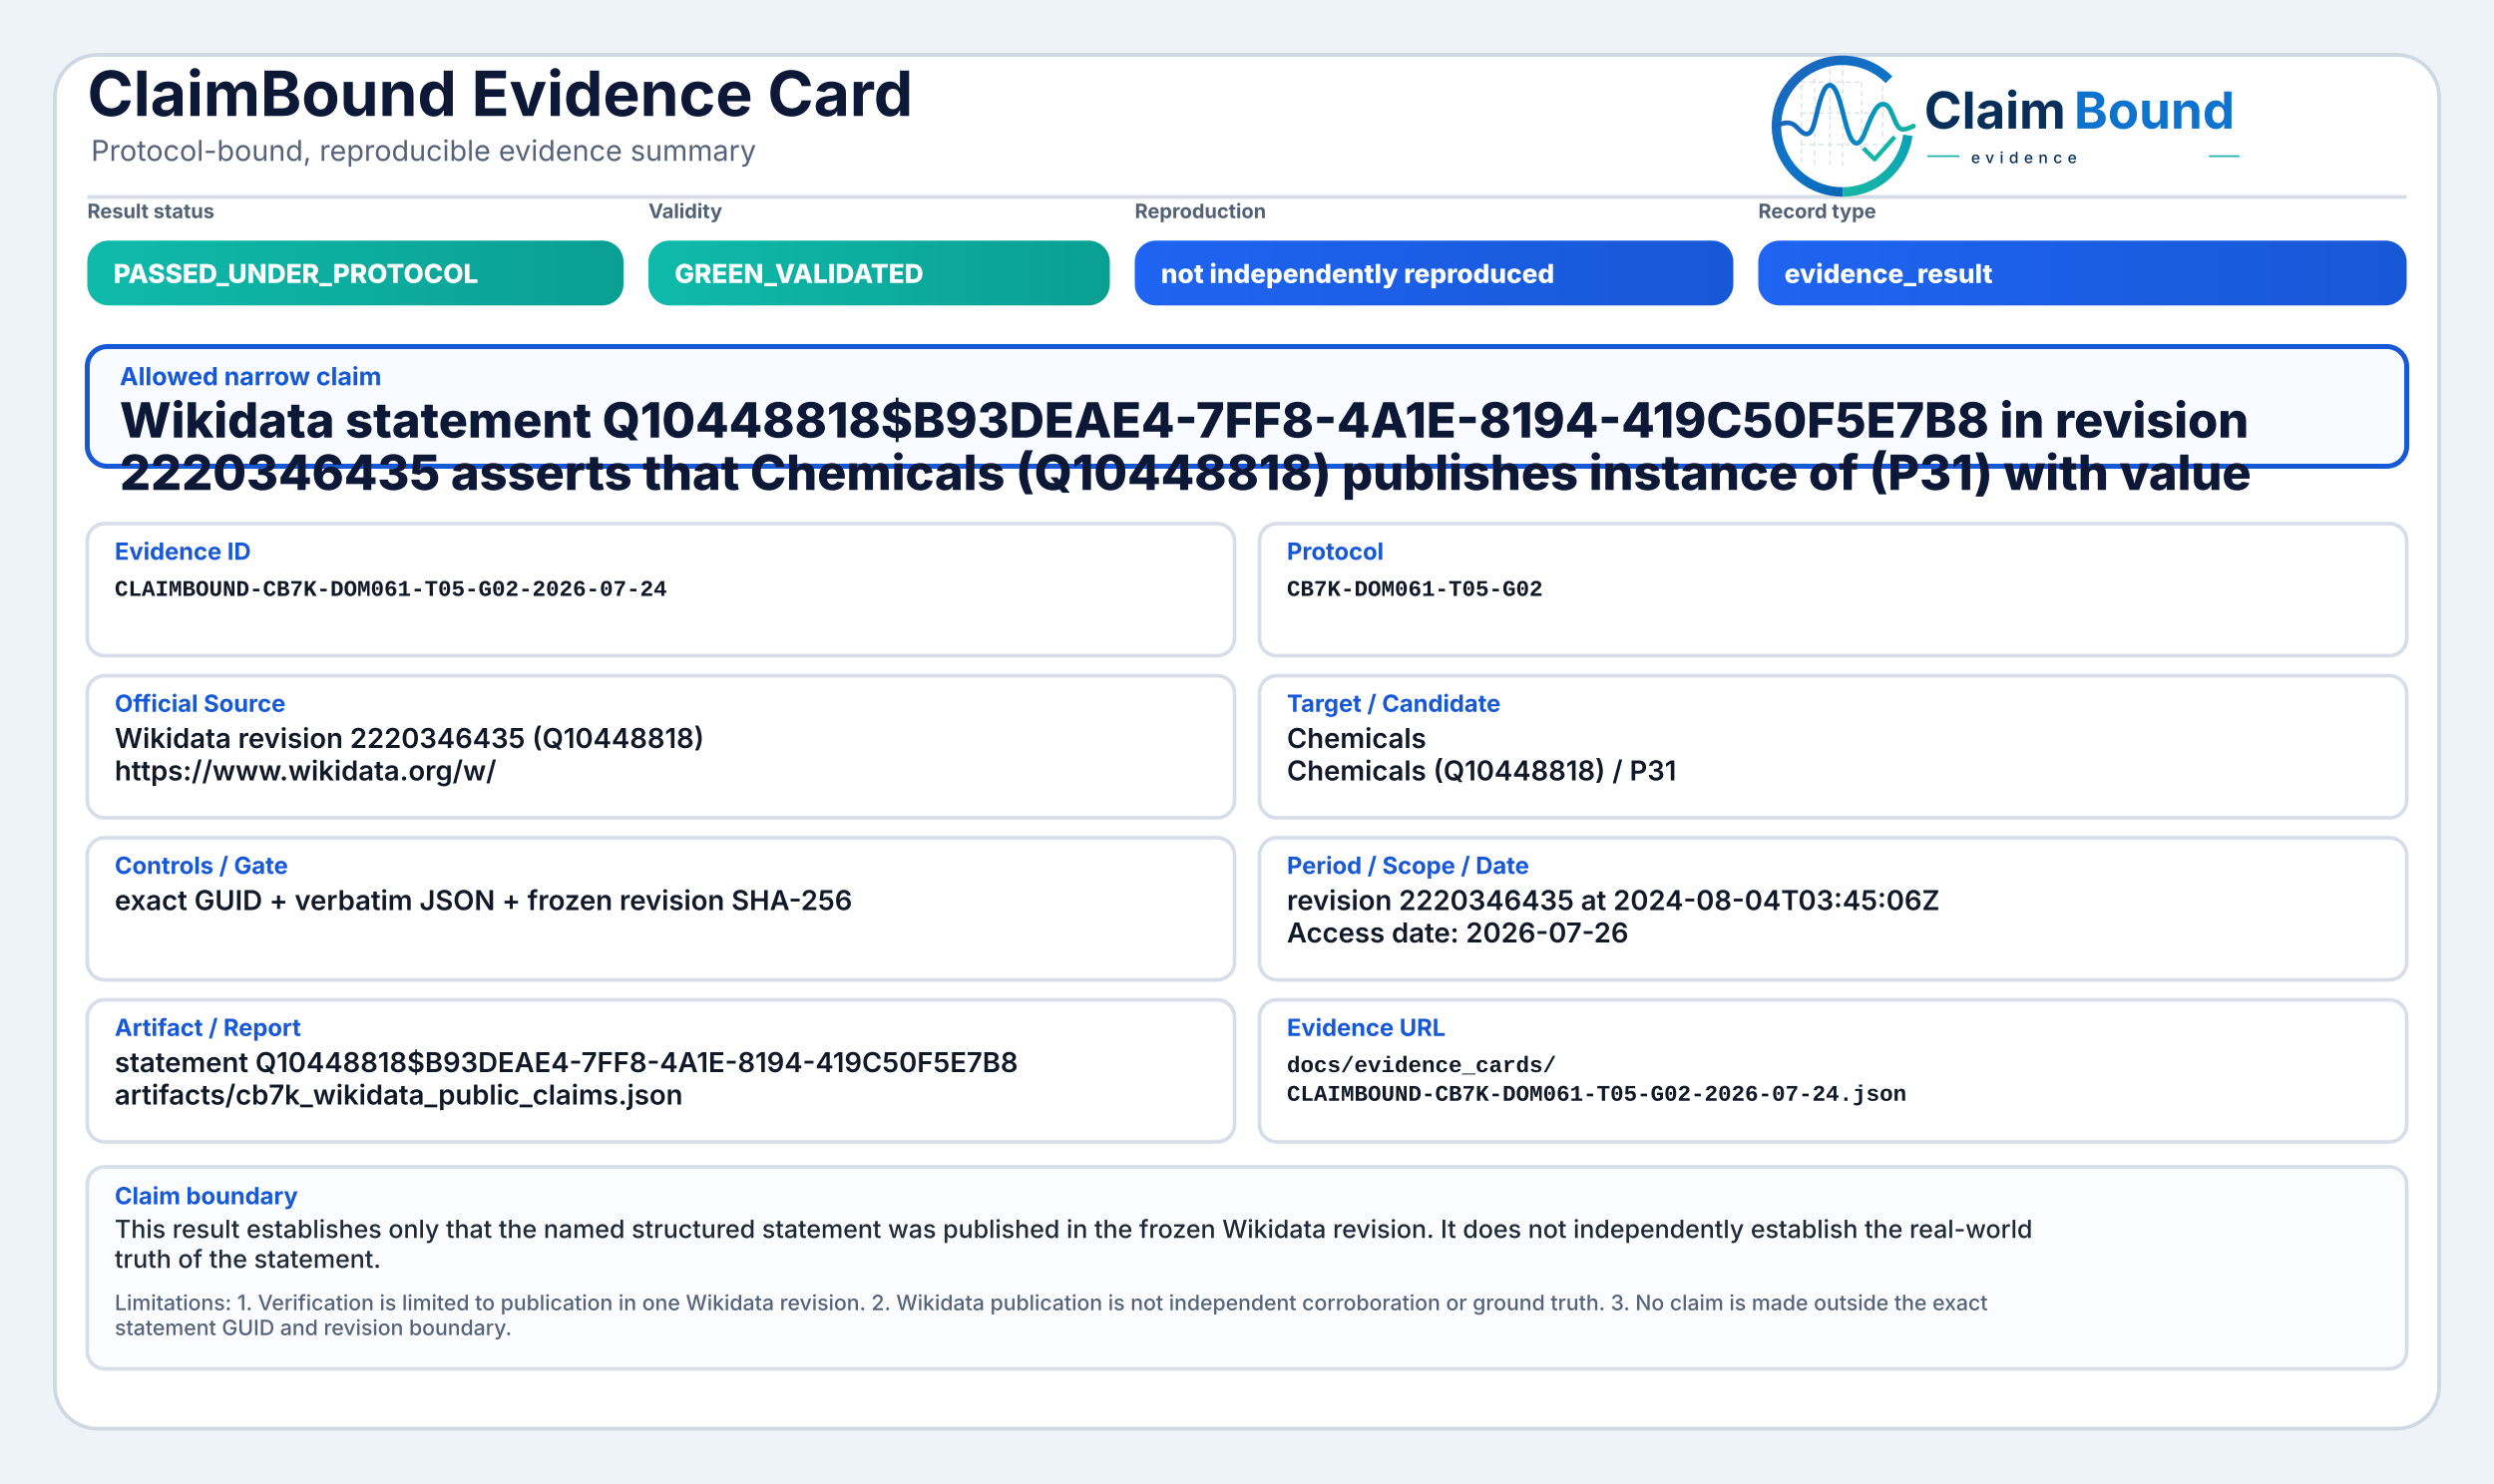
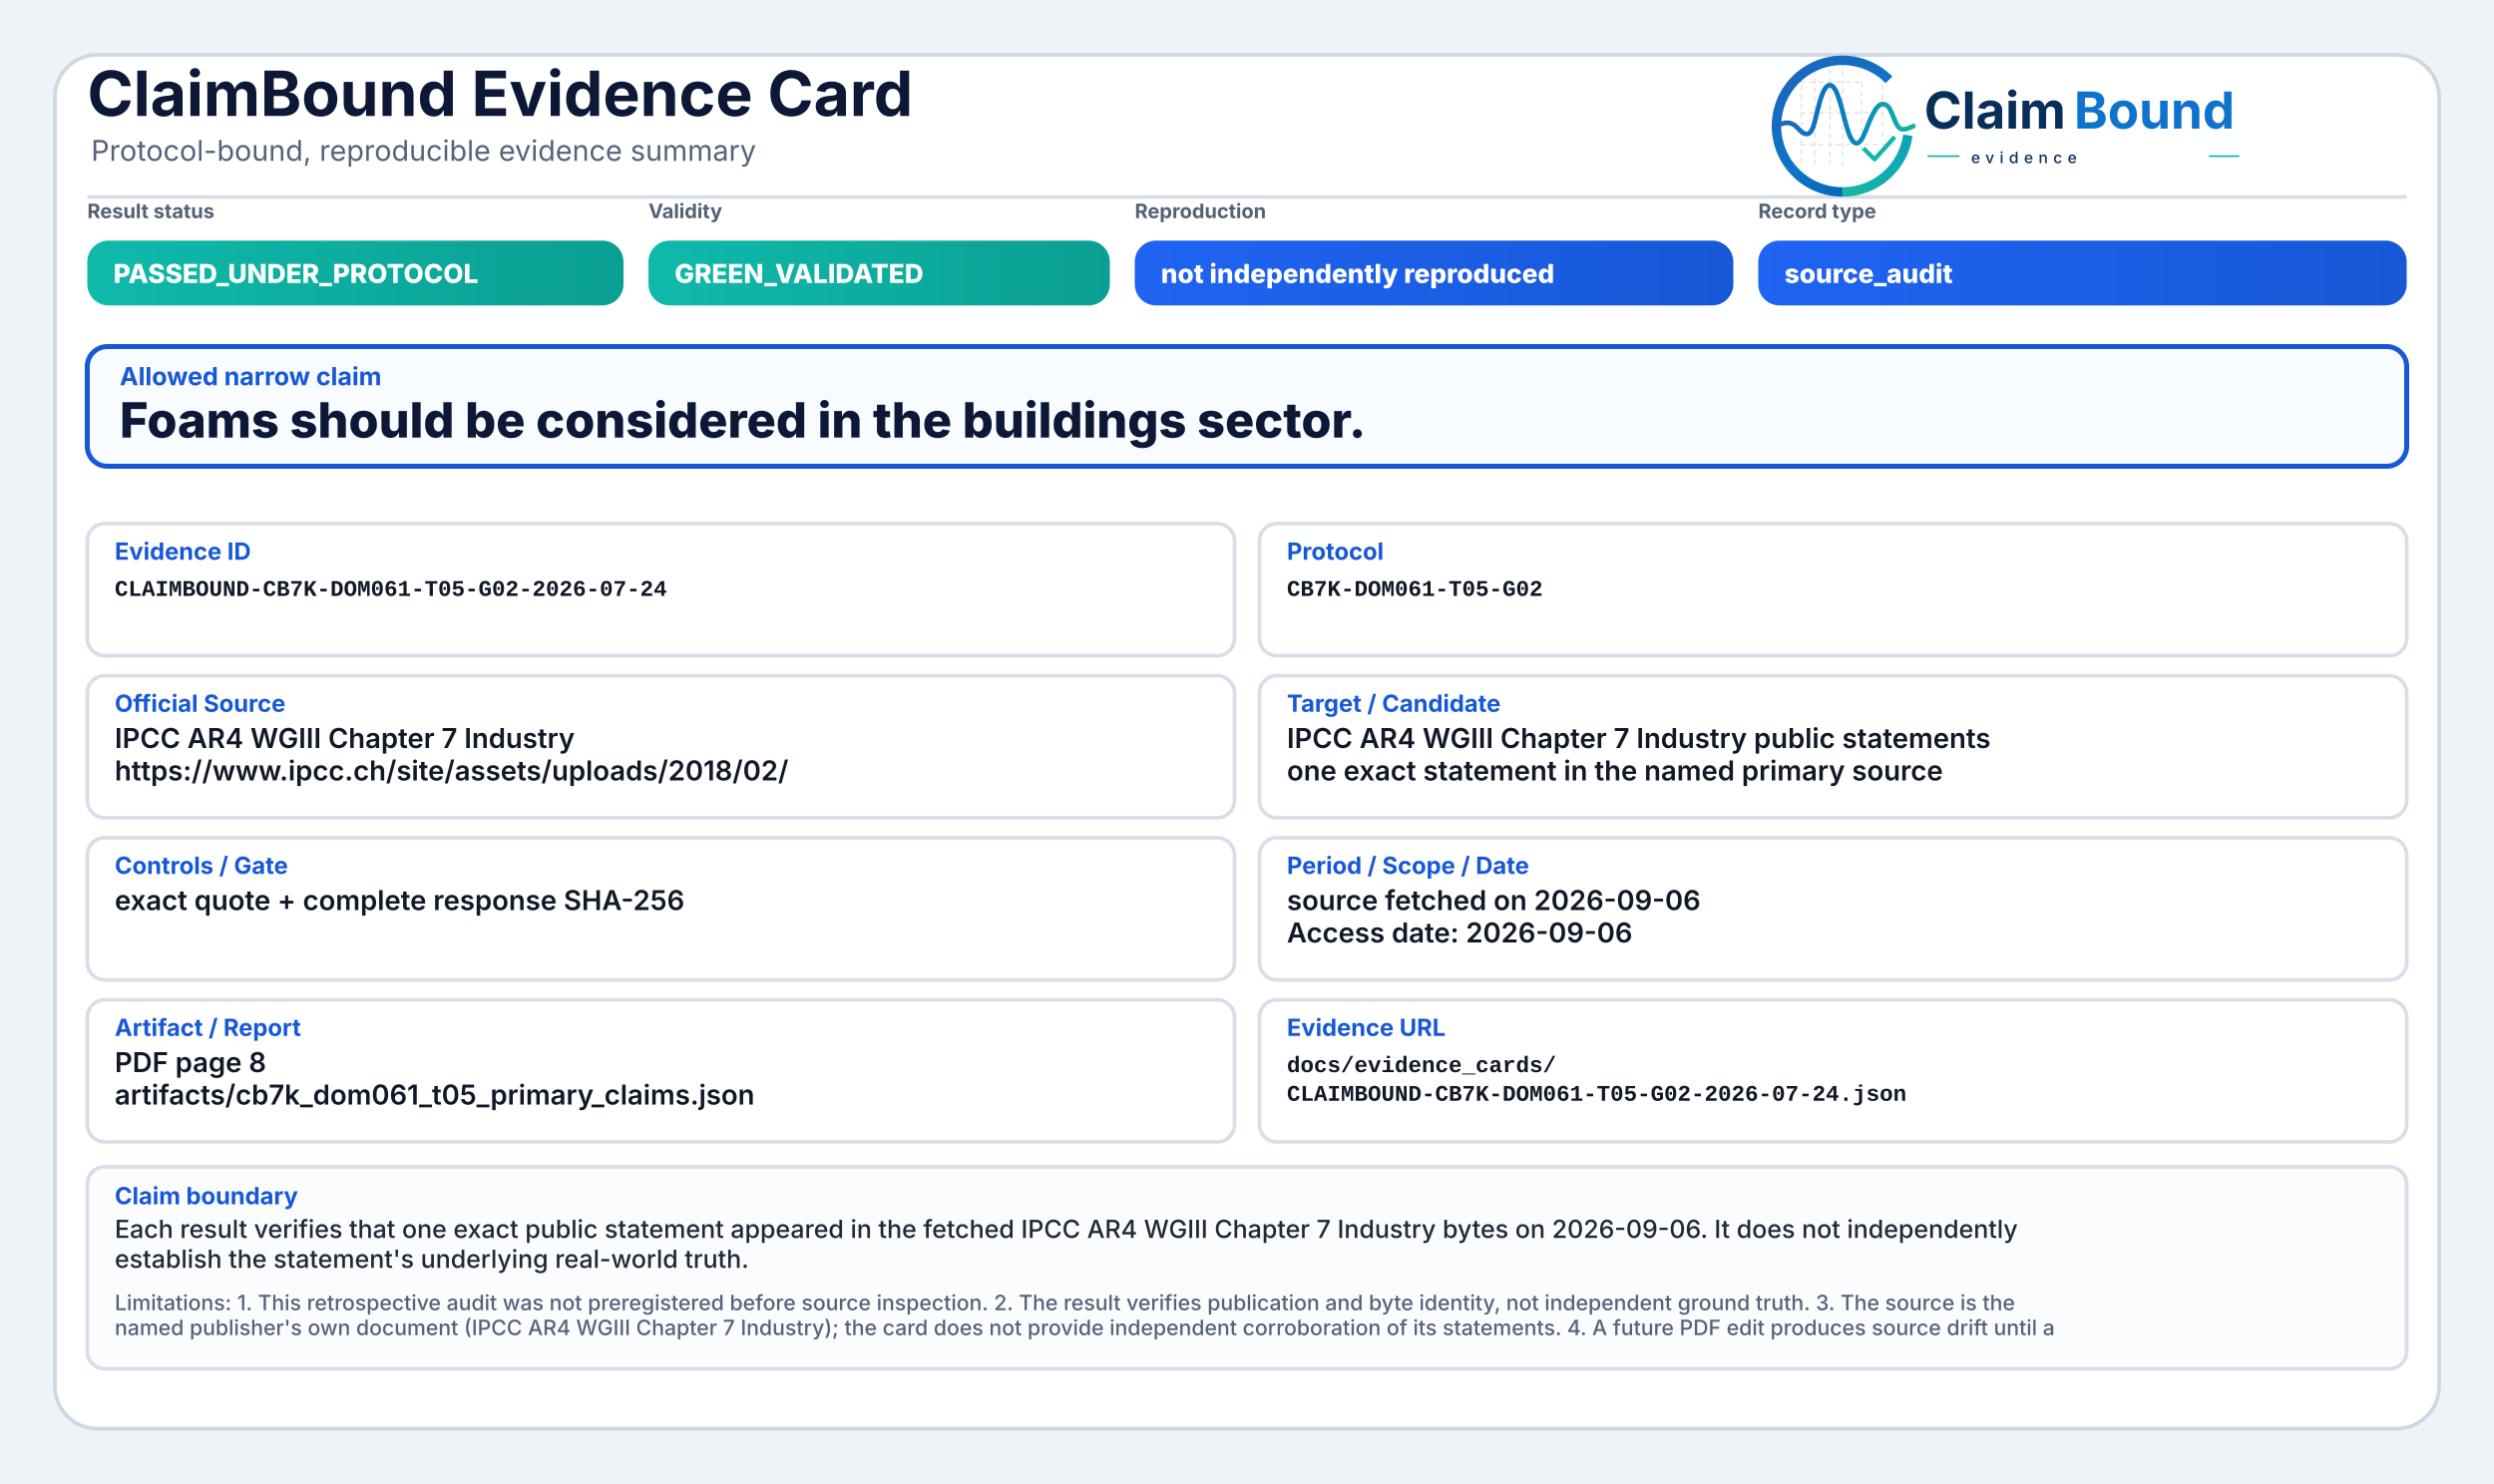
<svg xmlns="http://www.w3.org/2000/svg" width="2000" height="1190" viewBox="0 0 2000 1190" role="img" aria-label="ClaimBound Evidence Card">
  <defs>
    <linearGradient id="greenGrad" x1="0" y1="0" x2="1" y2="0">
      <stop offset="0%" stop-color="#0fbaaa" />
      <stop offset="100%" stop-color="#0a9f93" />
    </linearGradient>
    <linearGradient id="yellowGrad" x1="0" y1="0" x2="1" y2="0">
      <stop offset="0%" stop-color="#fbbf24" />
      <stop offset="100%" stop-color="#d97706" />
    </linearGradient>
    <linearGradient id="amberGrad" x1="0" y1="0" x2="1" y2="0">
      <stop offset="0%" stop-color="#f97316" />
      <stop offset="100%" stop-color="#c2410c" />
    </linearGradient>
    <linearGradient id="redGrad" x1="0" y1="0" x2="1" y2="0">
      <stop offset="0%" stop-color="#ef4444" />
      <stop offset="100%" stop-color="#b91c1c" />
    </linearGradient>
    <linearGradient id="grayGrad" x1="0" y1="0" x2="1" y2="0">
      <stop offset="0%" stop-color="#64748b" />
      <stop offset="100%" stop-color="#475569" />
    </linearGradient>
    <linearGradient id="blueGrad" x1="0" y1="0" x2="1" y2="0">
      <stop offset="0%" stop-color="#1f64f2" />
      <stop offset="100%" stop-color="#1758d6" />
    </linearGradient>
    <linearGradient id="logoRingBlue" x1="73" y1="453" x2="348" y2="793" gradientUnits="userSpaceOnUse">
      <stop offset="0" stop-color="#1E64BA" />
      <stop offset="0.55" stop-color="#0C75C8" />
      <stop offset="1" stop-color="#0A5FAB" />
    </linearGradient>
    <linearGradient id="logoRingTeal" x1="221" y1="792" x2="403" y2="594" gradientUnits="userSpaceOnUse">
      <stop offset="0" stop-color="#18B7A3" />
      <stop offset="1" stop-color="#089EBC" />
    </linearGradient>
    <linearGradient id="logoSignalGradient" x1="61" y1="628" x2="404" y2="628" gradientUnits="userSpaceOnUse">
      <stop offset="0" stop-color="#1E64BA" />
      <stop offset="0.43" stop-color="#0877C4" />
      <stop offset="0.72" stop-color="#0A97BB" />
      <stop offset="1" stop-color="#14B69E" />
    </linearGradient>
  </defs>
  <rect x="0" y="0" width="2000" height="1190" fill="#eef3f8" />
  <rect x="44" y="44" width="1912" height="1102" rx="34" fill="#ffffff" stroke="#cfd7e3" stroke-width="3" />
  <path d="M70 158 H1930" stroke="#d7dde7" stroke-width="3" />
  <text x="70" y="93" font-family="Inter, Segoe UI, Arial, sans-serif" font-size="50" font-weight="750" fill="#0d1736">ClaimBound Evidence Card</text>
  <text x="73" y="129" font-family="Inter, Segoe UI, Arial, sans-serif" font-size="23" font-weight="400" fill="#55627a">Protocol-bound, reproducible evidence summary</text>
  <g aria-label="ClaimBound evidence logo" transform="translate(1415,52) scale(0.33) translate(-40,-478)">
    <g stroke-linecap="butt" stroke-linejoin="round">
      <g stroke="#CBD3DC" stroke-width="3.2" stroke-linecap="round" stroke-dasharray="10 12" opacity="0.72">
        <path d="M130 507V714" />
        <path d="M162 490V719" />
        <path d="M199 491V719" />
        <path d="M230 471V726" />
        <path d="M276 521V690" />
        <path d="M327 508V650" />
        <path d="M128 520H277" />
        <path d="M128 595H327" />
        <path d="M128 672H355" />
      </g>
      <path d="M342.6 514.3A160 160 0 1 0 230 787" fill="none" stroke="url(#logoRingBlue)" stroke-width="23" />
      <path d="M230 787A160 160 0 0 0 388.4 649.3" fill="none" stroke="url(#logoRingTeal)" stroke-width="23" />
      <path d="M63 629.5C87 616.4 104.3 613.6 121.2 632.2C140.7 653.8 153.4 651.6 162.1 616.2C173.8 568.5 182.5 527.5 198.9 527.5C217.5 527.5 228.4 590.6 240.3 630.8C253.4 675.4 268.6 682.8 284.6 641.5C303.5 592.9 315.2 567.6 333.7 574.7C352.6 582 355.7 635.1 376.6 634.9C386.2 634.8 394 630.4 402 626.8" fill="none" stroke="url(#logoSignalGradient)" stroke-width="11.5" stroke-linecap="round" />
      <path d="M284 684.5L307.5 707.7L353 657" fill="none" stroke="#12B4A4" stroke-width="10.5" stroke-linecap="square" />
    </g>
    <text x="428" y="633" font-family="Inter, Segoe UI, Arial, sans-serif" font-size="124" font-weight="750" fill="#082F59" text-rendering="geometricPrecision">Claim</text>
    <text x="792" y="633" font-family="Inter, Segoe UI, Arial, sans-serif" font-size="124" font-weight="750" fill="#0E73CC" text-rendering="geometricPrecision">Bound</text>
    <line x1="436" y1="700" x2="514" y2="700" stroke="#11AFA9" stroke-width="4" />
    <text x="542" y="717" font-family="Inter, Segoe UI, Arial, sans-serif" font-size="38" font-weight="500" letter-spacing="13" fill="#082F59">evidence</text>
    <line x1="1120" y1="700" x2="1194" y2="700" stroke="#11AFA9" stroke-width="4" />
  </g>
  <text x="70" y="175" font-family="Inter, Segoe UI, Arial, sans-serif" font-size="16" font-weight="650" fill="#536174">Result status</text>
  <rect x="70" y="193" width="430" height="52" rx="17" fill="url(#greenGrad)" />
  <text x="91" y="227" font-family="Inter, Segoe UI, Arial, sans-serif" font-size="21" font-weight="800" fill="#ffffff">PASSED_UNDER_PROTOCOL</text>
  <text x="520" y="175" font-family="Inter, Segoe UI, Arial, sans-serif" font-size="16" font-weight="650" fill="#536174">Validity</text>
  <rect x="520" y="193" width="370" height="52" rx="17" fill="url(#greenGrad)" />
  <text x="541" y="227" font-family="Inter, Segoe UI, Arial, sans-serif" font-size="21" font-weight="800" fill="#ffffff">GREEN_VALIDATED</text>
  <text x="910" y="175" font-family="Inter, Segoe UI, Arial, sans-serif" font-size="16" font-weight="650" fill="#536174">Reproduction</text>
  <rect x="910" y="193" width="480" height="52" rx="17" fill="url(#blueGrad)" />
  <text x="931" y="227" font-family="Inter, Segoe UI, Arial, sans-serif" font-size="21" font-weight="800" fill="#ffffff">not independently reproduced</text>
  <text x="1410" y="175" font-family="Inter, Segoe UI, Arial, sans-serif" font-size="16" font-weight="650" fill="#536174">Record type</text>
  <rect x="1410" y="193" width="520" height="52" rx="17" fill="url(#blueGrad)" />
-   <text x="1431" y="227" font-family="Inter, Segoe UI, Arial, sans-serif" font-size="21" font-weight="800" fill="#ffffff">evidence_result</text>
+   <text x="1431" y="227" font-family="Inter, Segoe UI, Arial, sans-serif" font-size="21" font-weight="800" fill="#ffffff">source_audit</text>
  <rect x="70" y="278" width="1860" height="96" rx="16" fill="#f8fbff" stroke="#1758d6" stroke-width="4" />
  <text x="96" y="309" font-family="Inter, Segoe UI, Arial, sans-serif" font-size="20" font-weight="750" fill="#1758d6">Allowed narrow claim</text>
-   <text x="96" y="351" font-family="Inter, Segoe UI, Arial, sans-serif" font-size="39" font-weight="800" fill="#0d1736">Wikidata statement Q10448818$B93DEAE4-7FF8-4A1E-8194-419C50F5E7B8 in revision</text>
-   <text x="96" y="393" font-family="Inter, Segoe UI, Arial, sans-serif" font-size="39" font-weight="800" fill="#0d1736">2220346435 asserts that Chemicals (Q10448818) publishes instance of (P31) with value</text>
+   <text x="96" y="351" font-family="Inter, Segoe UI, Arial, sans-serif" font-size="39" font-weight="800" fill="#0d1736">Foams should be considered in the buildings sector.</text>
  <rect x="70" y="420" width="920" height="106" rx="14" fill="#ffffff" stroke="#d8dee9" stroke-width="3" />
  <text x="92" y="449" font-family="Inter, Segoe UI, Arial, sans-serif" font-size="19" font-weight="750" fill="#1758d6">Evidence ID</text>
  <text x="92" y="478" font-family="SFMono-Regular, Consolas, Liberation Mono, monospace" font-size="18" font-weight="600" fill="#111827">CLAIMBOUND-CB7K-DOM061-T05-G02-2026-07-24</text>
  <rect x="1010" y="420" width="920" height="106" rx="14" fill="#ffffff" stroke="#d8dee9" stroke-width="3" />
  <text x="1032" y="449" font-family="Inter, Segoe UI, Arial, sans-serif" font-size="19" font-weight="750" fill="#1758d6">Protocol</text>
  <text x="1032" y="478" font-family="SFMono-Regular, Consolas, Liberation Mono, monospace" font-size="18" font-weight="600" fill="#111827">CB7K-DOM061-T05-G02</text>
  <rect x="70" y="542" width="920" height="114" rx="14" fill="#ffffff" stroke="#d8dee9" stroke-width="3" />
  <text x="92" y="571" font-family="Inter, Segoe UI, Arial, sans-serif" font-size="19" font-weight="750" fill="#1758d6">Official Source</text>
-   <text x="92" y="600" font-family="Inter, Segoe UI, Arial, sans-serif" font-size="22" font-weight="600" fill="#111827">Wikidata revision 2220346435 (Q10448818)</text>
-   <text x="92" y="626" font-family="Inter, Segoe UI, Arial, sans-serif" font-size="22" font-weight="600" fill="#111827">https://www.wikidata.org/w/</text>
+   <text x="92" y="600" font-family="Inter, Segoe UI, Arial, sans-serif" font-size="22" font-weight="600" fill="#111827">IPCC AR4 WGIII Chapter 7 Industry</text>
+   <text x="92" y="626" font-family="Inter, Segoe UI, Arial, sans-serif" font-size="22" font-weight="600" fill="#111827">https://www.ipcc.ch/site/assets/uploads/2018/02/</text>
  <rect x="1010" y="542" width="920" height="114" rx="14" fill="#ffffff" stroke="#d8dee9" stroke-width="3" />
  <text x="1032" y="571" font-family="Inter, Segoe UI, Arial, sans-serif" font-size="19" font-weight="750" fill="#1758d6">Target / Candidate</text>
-   <text x="1032" y="600" font-family="Inter, Segoe UI, Arial, sans-serif" font-size="22" font-weight="600" fill="#111827">Chemicals</text>
-   <text x="1032" y="626" font-family="Inter, Segoe UI, Arial, sans-serif" font-size="22" font-weight="600" fill="#111827">Chemicals (Q10448818) / P31</text>
+   <text x="1032" y="600" font-family="Inter, Segoe UI, Arial, sans-serif" font-size="22" font-weight="600" fill="#111827">IPCC AR4 WGIII Chapter 7 Industry public statements</text>
+   <text x="1032" y="626" font-family="Inter, Segoe UI, Arial, sans-serif" font-size="22" font-weight="600" fill="#111827">one exact statement in the named primary source</text>
  <rect x="70" y="672" width="920" height="114" rx="14" fill="#ffffff" stroke="#d8dee9" stroke-width="3" />
  <text x="92" y="701" font-family="Inter, Segoe UI, Arial, sans-serif" font-size="19" font-weight="750" fill="#1758d6">Controls / Gate</text>
-   <text x="92" y="730" font-family="Inter, Segoe UI, Arial, sans-serif" font-size="22" font-weight="600" fill="#111827">exact GUID + verbatim JSON + frozen revision SHA-256</text>
+   <text x="92" y="730" font-family="Inter, Segoe UI, Arial, sans-serif" font-size="22" font-weight="600" fill="#111827">exact quote + complete response SHA-256</text>
  <rect x="1010" y="672" width="920" height="114" rx="14" fill="#ffffff" stroke="#d8dee9" stroke-width="3" />
  <text x="1032" y="701" font-family="Inter, Segoe UI, Arial, sans-serif" font-size="19" font-weight="750" fill="#1758d6">Period / Scope / Date</text>
-   <text x="1032" y="730" font-family="Inter, Segoe UI, Arial, sans-serif" font-size="22" font-weight="600" fill="#111827">revision 2220346435 at 2024-08-04T03:45:06Z</text>
-   <text x="1032" y="756" font-family="Inter, Segoe UI, Arial, sans-serif" font-size="22" font-weight="600" fill="#111827">Access date: 2026-07-26</text>
+   <text x="1032" y="730" font-family="Inter, Segoe UI, Arial, sans-serif" font-size="22" font-weight="600" fill="#111827">source fetched on 2026-09-06</text>
+   <text x="1032" y="756" font-family="Inter, Segoe UI, Arial, sans-serif" font-size="22" font-weight="600" fill="#111827">Access date: 2026-09-06</text>
  <rect x="70" y="802" width="920" height="114" rx="14" fill="#ffffff" stroke="#d8dee9" stroke-width="3" />
  <text x="92" y="831" font-family="Inter, Segoe UI, Arial, sans-serif" font-size="19" font-weight="750" fill="#1758d6">Artifact / Report</text>
-   <text x="92" y="860" font-family="Inter, Segoe UI, Arial, sans-serif" font-size="22" font-weight="600" fill="#111827">statement Q10448818$B93DEAE4-7FF8-4A1E-8194-419C50F5E7B8</text>
-   <text x="92" y="886" font-family="Inter, Segoe UI, Arial, sans-serif" font-size="22" font-weight="600" fill="#111827">artifacts/cb7k_wikidata_public_claims.json</text>
+   <text x="92" y="860" font-family="Inter, Segoe UI, Arial, sans-serif" font-size="22" font-weight="600" fill="#111827">PDF page 8</text>
+   <text x="92" y="886" font-family="Inter, Segoe UI, Arial, sans-serif" font-size="22" font-weight="600" fill="#111827">artifacts/cb7k_dom061_t05_primary_claims.json</text>
  <rect x="1010" y="802" width="920" height="114" rx="14" fill="#ffffff" stroke="#d8dee9" stroke-width="3" />
  <text x="1032" y="831" font-family="Inter, Segoe UI, Arial, sans-serif" font-size="19" font-weight="750" fill="#1758d6">Evidence URL</text>
  <text x="1032" y="860" font-family="SFMono-Regular, Consolas, Liberation Mono, monospace" font-size="18" font-weight="600" fill="#111827">docs/evidence_cards/</text>
  <text x="1032" y="883" font-family="SFMono-Regular, Consolas, Liberation Mono, monospace" font-size="18" font-weight="600" fill="#111827">CLAIMBOUND-CB7K-DOM061-T05-G02-2026-07-24.json</text>
  <rect x="70" y="936" width="1860" height="162" rx="14" fill="#fbfcfe" stroke="#d8dee9" stroke-width="3" />
  <text x="92" y="966" font-family="Inter, Segoe UI, Arial, sans-serif" font-size="19" font-weight="750" fill="#1758d6">Claim boundary</text>
-   <text x="92" y="993" font-family="Inter, Segoe UI, Arial, sans-serif" font-size="20" font-weight="500" fill="#1f2937">This result establishes only that the named structured statement was published in the frozen Wikidata revision. It does not independently establish the real-world</text>
-   <text x="92" y="1017" font-family="Inter, Segoe UI, Arial, sans-serif" font-size="20" font-weight="500" fill="#1f2937">truth of the statement.</text>
-   <text x="92" y="1051" font-family="Inter, Segoe UI, Arial, sans-serif" font-size="17" font-weight="500" fill="#55627a">Limitations: 1. Verification is limited to publication in one Wikidata revision. 2. Wikidata publication is not independent corroboration or ground truth. 3. No claim is made outside the exact</text>
-   <text x="92" y="1071" font-family="Inter, Segoe UI, Arial, sans-serif" font-size="17" font-weight="500" fill="#55627a">statement GUID and revision boundary.</text>
+   <text x="92" y="993" font-family="Inter, Segoe UI, Arial, sans-serif" font-size="20" font-weight="500" fill="#1f2937">Each result verifies that one exact public statement appeared in the fetched IPCC AR4 WGIII Chapter 7 Industry bytes on 2026-09-06. It does not independently</text>
+   <text x="92" y="1017" font-family="Inter, Segoe UI, Arial, sans-serif" font-size="20" font-weight="500" fill="#1f2937">establish the statement's underlying real-world truth.</text>
+   <text x="92" y="1051" font-family="Inter, Segoe UI, Arial, sans-serif" font-size="17" font-weight="500" fill="#55627a">Limitations: 1. This retrospective audit was not preregistered before source inspection. 2. The result verifies publication and byte identity, not independent ground truth. 3. The source is the</text>
+   <text x="92" y="1071" font-family="Inter, Segoe UI, Arial, sans-serif" font-size="17" font-weight="500" fill="#55627a">named publisher's own document (IPCC AR4 WGIII Chapter 7 Industry); the card does not provide independent corroboration of its statements. 4. A future PDF edit produces source drift until a</text>
</svg>
